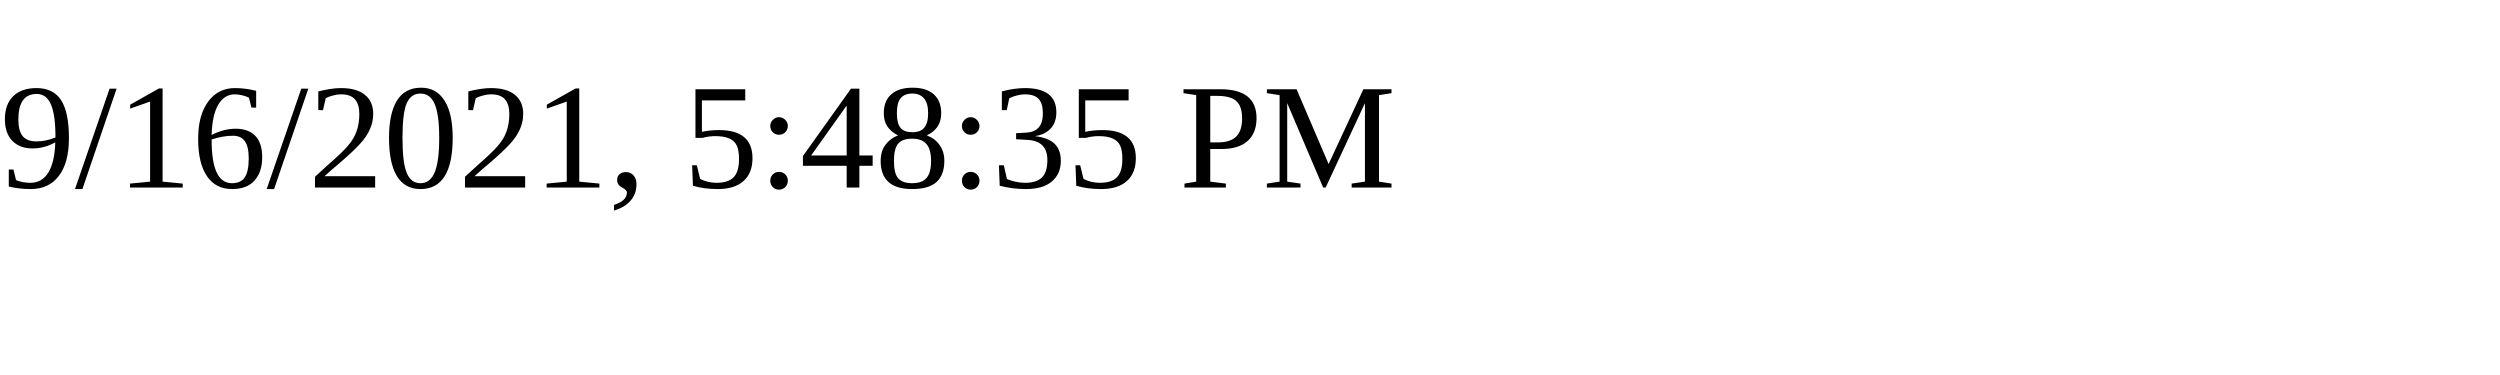
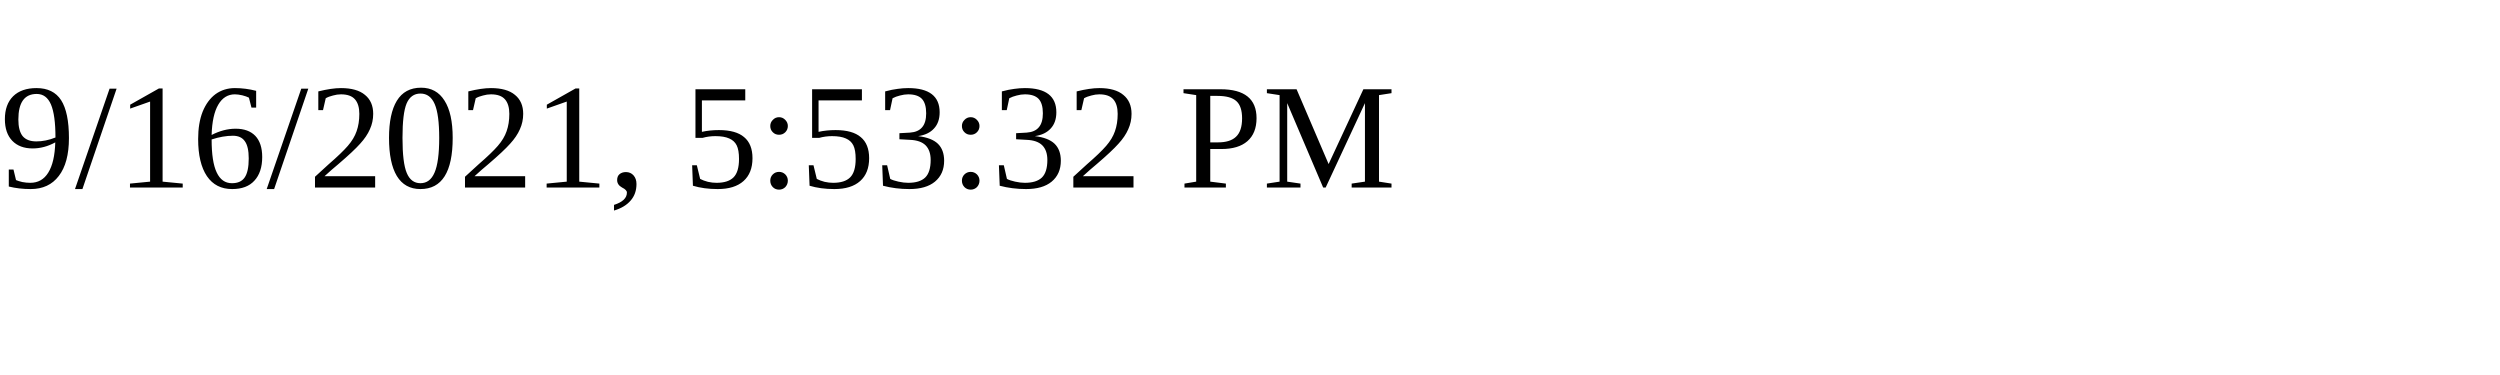
<svg xmlns="http://www.w3.org/2000/svg" height="30" width="200">
-   <text x="0" y="15">9/16/2021, 5:48:35 PM</text>
+   <text x="0" y="15">9/16/2021, 5:53:32 PM</text>
</svg>
